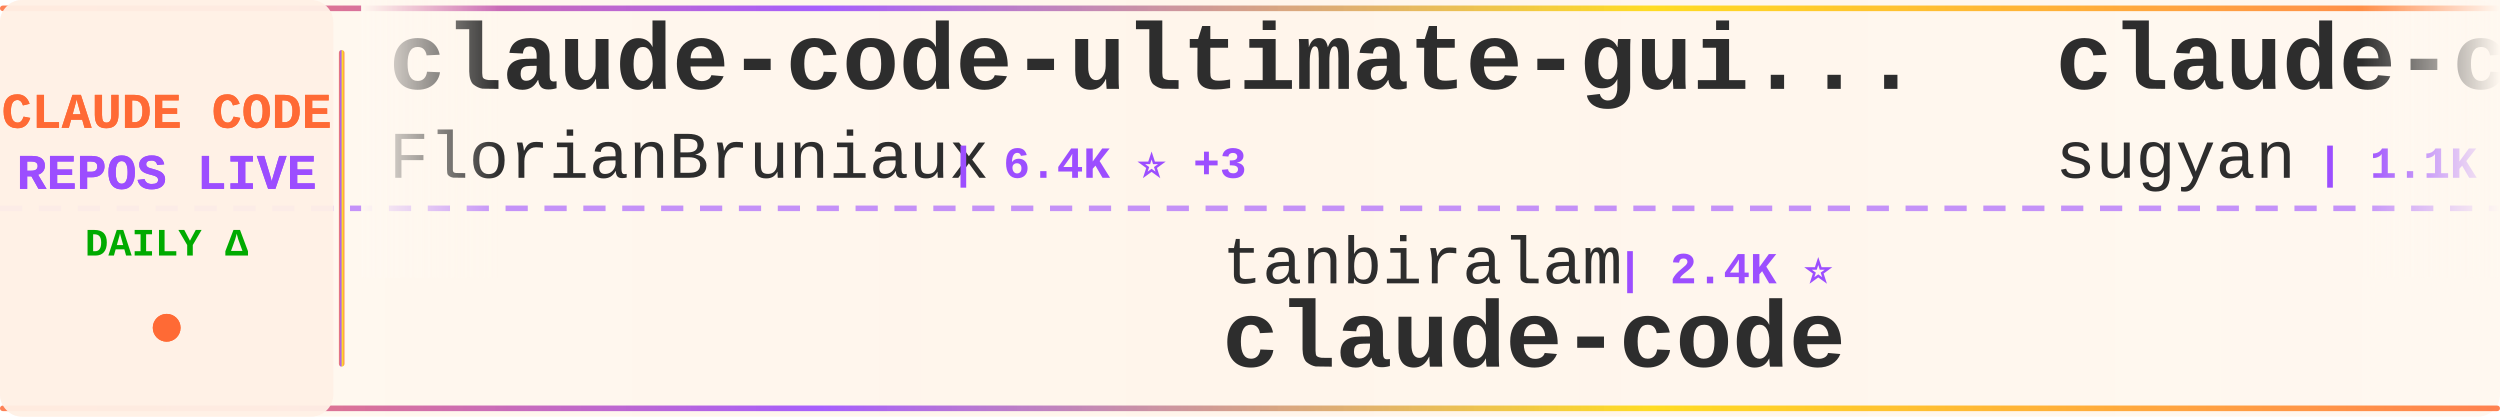
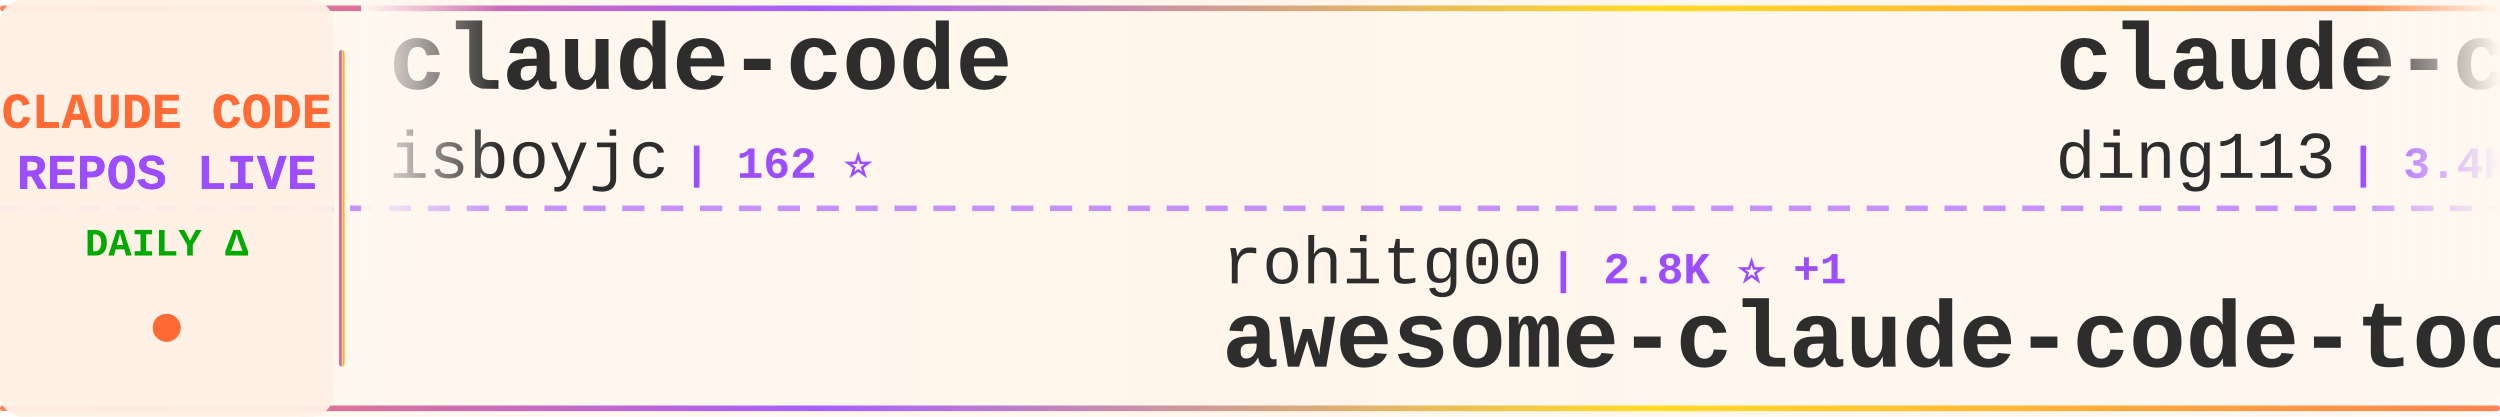
<svg xmlns="http://www.w3.org/2000/svg" width="900" height="150">
  <defs>
    <linearGradient id="tickerBg" x1="0%" y1="0%" x2="100%" y2="0%">
      <stop offset="0%" style="stop-color:#fff8f0;stop-opacity:0.98" />
      <stop offset="50%" style="stop-color:#fff5eb;stop-opacity:1" />
      <stop offset="100%" style="stop-color:#fff8f0;stop-opacity:0.98" />
    </linearGradient>
    <linearGradient id="borderGrad" x1="0%" y1="0%" x2="100%" y2="0%">
      <stop offset="0%" style="stop-color:#FF6B35;stop-opacity:0.85">
        <animate attributeName="stop-opacity" values="0.85;1;0.85" dur="2s" repeatCount="indefinite" />
      </stop>
      <stop offset="33%" style="stop-color:#9C4EFF;stop-opacity:0.9">
        <animate attributeName="stop-opacity" values="0.9;1;0.9" dur="2.2s" repeatCount="indefinite" />
      </stop>
      <stop offset="66%" style="stop-color:#FFD700;stop-opacity:0.85">
        <animate attributeName="stop-opacity" values="0.85;1;0.85" dur="1.8s" repeatCount="indefinite" />
      </stop>
      <stop offset="100%" style="stop-color:#FF6B35;stop-opacity:0.85">
        <animate attributeName="stop-opacity" values="0.85;1;0.85" dur="2s" repeatCount="indefinite" />
      </stop>
    </linearGradient>
    <filter id="textGlow">
      <feGaussianBlur stdDeviation="0.15" result="coloredBlur" />
      <feMerge>
        <feMergeNode in="coloredBlur" />
        <feMergeNode in="SourceGraphic" />
      </feMerge>
    </filter>
    <filter id="metricGlow">
      <feGaussianBlur stdDeviation="0.2" result="coloredBlur" />
      <feMerge>
        <feMergeNode in="coloredBlur" />
        <feMergeNode in="SourceGraphic" />
      </feMerge>
    </filter>
    <linearGradient id="leftFade" x1="0%" y1="0%" x2="100%" y2="0%">
      <stop offset="0%" style="stop-color:#fff8f0;stop-opacity:1" />
      <stop offset="100%" style="stop-color:#fff8f0;stop-opacity:0" />
    </linearGradient>
    <linearGradient id="rightFade" x1="0%" y1="0%" x2="100%" y2="0%">
      <stop offset="0%" style="stop-color:#fff8f0;stop-opacity:0" />
      <stop offset="100%" style="stop-color:#fff8f0;stop-opacity:1" />
    </linearGradient>
  </defs>
  <rect width="900" height="150" fill="url(#tickerBg)" rx="8" />
  <rect x="0" y="2" width="900" height="2" fill="url(#borderGrad)" rx="1" />
  <rect x="0" y="146" width="900" height="2" fill="url(#borderGrad)" rx="1" />
  <line x1="0" y1="75" x2="900" y2="75" stroke="#9C4EFF" stroke-width="2" stroke-dasharray="8 6" opacity="0.6" />
  <rect x="0" y="0" width="120" height="150" fill="#fff0e6" opacity="0.95" rx="8" />
  <text x="60" y="46" font-family="'Courier New', monospace" font-size="18" font-weight="bold" fill="#FF6B35" text-anchor="middle" filter="url(#textGlow)">
    CLAUDE CODE
  </text>
  <text x="60" y="68" font-family="'Courier New', monospace" font-size="18" font-weight="bold" fill="#9C4EFF" text-anchor="middle" filter="url(#textGlow)">
    REPOS LIVE
  </text>
  <text x="60" y="92" font-family="'Courier New', monospace" font-size="14" font-weight="bold" fill="#00aa00" text-anchor="middle">
    DAILY Δ
  </text>
  <circle cx="60" cy="118" r="5" fill="#FF6B35" filter="url(#metricGlow)">
    <animate attributeName="r" values="4;6;4" dur="1.5s" repeatCount="indefinite" />
    <animate attributeName="opacity" values="0.6;1;0.6" dur="1.5s" repeatCount="indefinite" />
  </circle>
  <rect x="122" y="18" width="2" height="114" fill="url(#borderGrad)" rx="1" />
  <clipPath id="tickerClip">
    <rect x="130" y="0" width="770" height="150" />
  </clipPath>
  <g clip-path="url(#tickerClip)">
    <g id="tickerItems">
      <animateTransform attributeName="transform" attributeType="XML" type="translate" from="0 0" to="-3000 0" dur="54s" repeatCount="indefinite" />
      <g transform="translate(0, 0)">
-         <text x="140" y="32" font-family="'Courier New', monospace" font-size="34" font-weight="bold" fill="#2d2d2d">claude-code-ultimate-gui...</text>
-         <text x="140" y="64" font-family="'Courier New', monospace" font-size="24" font-weight="normal" fill="#2d2d2d" opacity="1.0">FlorianBruniaux</text>
-         <text x="342" y="64" font-family="'Courier New', monospace" font-size="16" font-weight="bold" fill="#9C4EFF"> | 6.4K ⭐ +3</text>
+         <text x="140" y="32" font-family="'Courier New', monospace" font-size="34" font-weight="bold" fill="#2d2d2d">claude-code</text>
+         <text x="140" y="64" font-family="'Courier New', monospace" font-size="24" font-weight="normal" fill="#2d2d2d" opacity="1.0">isboyjc</text>
+         <text x="246" y="64" font-family="'Courier New', monospace" font-size="16" font-weight="bold" fill="#9C4EFF"> | 162 ⭐</text>
      </g>
      <g transform="translate(300, 0)">
-         <text x="140" y="102" font-family="'Courier New', monospace" font-size="24" font-weight="normal" fill="#2d2d2d" opacity="1.0">tanbiralam</text>
-         <text x="282" y="102" font-family="'Courier New', monospace" font-size="16" font-weight="bold" fill="#9C4EFF"> | 2.4K ⭐</text>
-         <text x="140" y="132" font-family="'Courier New', monospace" font-size="34" font-weight="bold" fill="#2d2d2d">claude-code</text>
+         <text x="140" y="102" font-family="'Courier New', monospace" font-size="24" font-weight="normal" fill="#2d2d2d" opacity="1.0">rohitg00</text>
+         <text x="258" y="102" font-family="'Courier New', monospace" font-size="16" font-weight="bold" fill="#9C4EFF"> | 2.8K ⭐ +1</text>
+         <text x="140" y="132" font-family="'Courier New', monospace" font-size="34" font-weight="bold" fill="#2d2d2d">awesome-claude-code-tool...</text>
      </g>
      <g transform="translate(600, 0)">
-         <text x="140" y="32" font-family="'Courier New', monospace" font-size="34" font-weight="bold" fill="#2d2d2d">claude-code-webui</text>
-         <text x="140" y="64" font-family="'Courier New', monospace" font-size="24" font-weight="normal" fill="#2d2d2d" opacity="1.0">sugyan</text>
-         <text x="234" y="64" font-family="'Courier New', monospace" font-size="16" font-weight="bold" fill="#9C4EFF"> | 1.1K ⭐</text>
+         <text x="140" y="32" font-family="'Courier New', monospace" font-size="34" font-weight="bold" fill="#2d2d2d">claude-code-hub</text>
+         <text x="140" y="64" font-family="'Courier New', monospace" font-size="24" font-weight="normal" fill="#2d2d2d" opacity="1.0">ding113</text>
+         <text x="246" y="64" font-family="'Courier New', monospace" font-size="16" font-weight="bold" fill="#9C4EFF"> | 3.4K ⭐</text>
      </g>
      <g transform="translate(900, 0)">
-         <text x="140" y="102" font-family="'Courier New', monospace" font-size="24" font-weight="normal" fill="#2d2d2d" opacity="1.0">edmund-io</text>
-         <text x="270" y="102" font-family="'Courier New', monospace" font-size="16" font-weight="bold" fill="#9C4EFF"> | 1.5K ⭐ -1</text>
-         <text x="140" y="132" font-family="'Courier New', monospace" font-size="34" font-weight="bold" fill="#2d2d2d">edmunds-claude-code</text>
+         <text x="140" y="102" font-family="'Courier New', monospace" font-size="24" font-weight="normal" fill="#2d2d2d" opacity="1.0">luyao618</text>
+         <text x="258" y="102" font-family="'Courier New', monospace" font-size="16" font-weight="bold" fill="#9C4EFF"> | 1.7K ⭐</text>
+         <text x="140" y="132" font-family="'Courier New', monospace" font-size="34" font-weight="bold" fill="#2d2d2d">Claude-Code-Source-Study</text>
      </g>
      <g transform="translate(1200, 0)">
-         <text x="140" y="32" font-family="'Courier New', monospace" font-size="34" font-weight="bold" fill="#2d2d2d">claude-code</text>
-         <text x="140" y="64" font-family="'Courier New', monospace" font-size="24" font-weight="normal" fill="#2d2d2d" opacity="1.0">claude-code-best</text>
-         <text x="354" y="64" font-family="'Courier New', monospace" font-size="16" font-weight="bold" fill="#9C4EFF"> | 23.2K ⭐ +5</text>
+         <text x="140" y="32" font-family="'Courier New', monospace" font-size="34" font-weight="bold" fill="#2d2d2d">oh-my-claudecode</text>
+         <text x="140" y="64" font-family="'Courier New', monospace" font-size="24" font-weight="normal" fill="#2d2d2d" opacity="1.0">Yeachan-Heo</text>
+         <text x="294" y="64" font-family="'Courier New', monospace" font-size="16" font-weight="bold" fill="#9C4EFF"> | 40.6K ⭐ +10</text>
      </g>
      <g transform="translate(1500, 0)">
-         <text x="140" y="102" font-family="'Courier New', monospace" font-size="24" font-weight="normal" fill="#2d2d2d" opacity="1.0">liuup</text>
-         <text x="222" y="102" font-family="'Courier New', monospace" font-size="16" font-weight="bold" fill="#9C4EFF"> | 4.1K ⭐</text>
-         <text x="140" y="132" font-family="'Courier New', monospace" font-size="34" font-weight="bold" fill="#2d2d2d">claude-code-analysis</text>
+         <text x="140" y="102" font-family="'Courier New', monospace" font-size="24" font-weight="normal" fill="#2d2d2d" opacity="1.0">mrpaidsocial</text>
+         <text x="306" y="102" font-family="'Courier New', monospace" font-size="16" font-weight="bold" fill="#9C4EFF"> | 1.7K ⭐ +1</text>
+         <text x="140" y="132" font-family="'Courier New', monospace" font-size="34" font-weight="bold" fill="#2d2d2d">arcads-claude-code-mrpai...</text>
      </g>
      <g transform="translate(1800, 0)">
-         <text x="140" y="32" font-family="'Courier New', monospace" font-size="34" font-weight="bold" fill="#2d2d2d">claude-code-video-toolki...</text>
-         <text x="140" y="64" font-family="'Courier New', monospace" font-size="24" font-weight="normal" fill="#2d2d2d" opacity="1.0">digitalsamba</text>
-         <text x="306" y="64" font-family="'Courier New', monospace" font-size="16" font-weight="bold" fill="#9C4EFF"> | 2.5K ⭐ +4</text>
+         <text x="140" y="32" font-family="'Courier New', monospace" font-size="34" font-weight="bold" fill="#2d2d2d">claude-code-source</text>
+         <text x="140" y="64" font-family="'Courier New', monospace" font-size="24" font-weight="normal" fill="#2d2d2d" opacity="1.0">hangsman</text>
+         <text x="258" y="64" font-family="'Courier New', monospace" font-size="16" font-weight="bold" fill="#9C4EFF"> | 799 ⭐</text>
      </g>
      <g transform="translate(2100, 0)">
        <text x="140" y="102" font-family="'Courier New', monospace" font-size="24" font-weight="normal" fill="#2d2d2d" opacity="1.0">ccplugins</text>
        <text x="270" y="102" font-family="'Courier New', monospace" font-size="16" font-weight="bold" fill="#9C4EFF"> | 998 ⭐</text>
        <text x="140" y="132" font-family="'Courier New', monospace" font-size="34" font-weight="bold" fill="#2d2d2d">awesome-claude-code-plug...</text>
      </g>
      <g transform="translate(2400, 0)">
-         <text x="140" y="32" font-family="'Courier New', monospace" font-size="34" font-weight="bold" fill="#2d2d2d">claude-code-source-code</text>
-         <text x="140" y="64" font-family="'Courier New', monospace" font-size="24" font-weight="normal" fill="#2d2d2d" opacity="1.0">777genius</text>
-         <text x="270" y="64" font-family="'Courier New', monospace" font-size="16" font-weight="bold" fill="#9C4EFF"> | 938 ⭐</text>
+         <text x="140" y="32" font-family="'Courier New', monospace" font-size="34" font-weight="bold" fill="#2d2d2d">edmunds-claude-code</text>
+         <text x="140" y="64" font-family="'Courier New', monospace" font-size="24" font-weight="normal" fill="#2d2d2d" opacity="1.0">edmund-io</text>
+         <text x="270" y="64" font-family="'Courier New', monospace" font-size="16" font-weight="bold" fill="#9C4EFF"> | 1.5K ⭐</text>
      </g>
      <g transform="translate(2700, 0)">
-         <text x="140" y="102" font-family="'Courier New', monospace" font-size="24" font-weight="normal" fill="#2d2d2d" opacity="1.0">repowise-dev</text>
-         <text x="306" y="102" font-family="'Courier New', monospace" font-size="16" font-weight="bold" fill="#9C4EFF"> | 1.2K ⭐</text>
-         <text x="140" y="132" font-family="'Courier New', monospace" font-size="34" font-weight="bold" fill="#2d2d2d">claude-code-prompts</text>
+         <text x="140" y="102" font-family="'Courier New', monospace" font-size="24" font-weight="normal" fill="#2d2d2d" opacity="1.0">fuergaosi233</text>
+         <text x="306" y="102" font-family="'Courier New', monospace" font-size="16" font-weight="bold" fill="#9C4EFF"> | 2.8K ⭐</text>
+         <text x="140" y="132" font-family="'Courier New', monospace" font-size="34" font-weight="bold" fill="#2d2d2d">claude-code-proxy</text>
      </g>
      <g transform="translate(3000, 0)">
-         <text x="140" y="32" font-family="'Courier New', monospace" font-size="34" font-weight="bold" fill="#2d2d2d">claude-code-ultimate-gui...</text>
-         <text x="140" y="64" font-family="'Courier New', monospace" font-size="24" font-weight="normal" fill="#2d2d2d" opacity="1.0">FlorianBruniaux</text>
-         <text x="342" y="64" font-family="'Courier New', monospace" font-size="16" font-weight="bold" fill="#9C4EFF"> | 6.4K ⭐ +3</text>
+         <text x="140" y="32" font-family="'Courier New', monospace" font-size="34" font-weight="bold" fill="#2d2d2d">claude-code</text>
+         <text x="140" y="64" font-family="'Courier New', monospace" font-size="24" font-weight="normal" fill="#2d2d2d" opacity="1.0">isboyjc</text>
+         <text x="246" y="64" font-family="'Courier New', monospace" font-size="16" font-weight="bold" fill="#9C4EFF"> | 162 ⭐</text>
      </g>
      <g transform="translate(3300, 0)">
-         <text x="140" y="102" font-family="'Courier New', monospace" font-size="24" font-weight="normal" fill="#2d2d2d" opacity="1.0">tanbiralam</text>
-         <text x="282" y="102" font-family="'Courier New', monospace" font-size="16" font-weight="bold" fill="#9C4EFF"> | 2.4K ⭐</text>
-         <text x="140" y="132" font-family="'Courier New', monospace" font-size="34" font-weight="bold" fill="#2d2d2d">claude-code</text>
+         <text x="140" y="102" font-family="'Courier New', monospace" font-size="24" font-weight="normal" fill="#2d2d2d" opacity="1.0">rohitg00</text>
+         <text x="258" y="102" font-family="'Courier New', monospace" font-size="16" font-weight="bold" fill="#9C4EFF"> | 2.8K ⭐ +1</text>
+         <text x="140" y="132" font-family="'Courier New', monospace" font-size="34" font-weight="bold" fill="#2d2d2d">awesome-claude-code-tool...</text>
      </g>
      <g transform="translate(3600, 0)">
-         <text x="140" y="32" font-family="'Courier New', monospace" font-size="34" font-weight="bold" fill="#2d2d2d">claude-code-webui</text>
-         <text x="140" y="64" font-family="'Courier New', monospace" font-size="24" font-weight="normal" fill="#2d2d2d" opacity="1.0">sugyan</text>
-         <text x="234" y="64" font-family="'Courier New', monospace" font-size="16" font-weight="bold" fill="#9C4EFF"> | 1.1K ⭐</text>
+         <text x="140" y="32" font-family="'Courier New', monospace" font-size="34" font-weight="bold" fill="#2d2d2d">claude-code-hub</text>
+         <text x="140" y="64" font-family="'Courier New', monospace" font-size="24" font-weight="normal" fill="#2d2d2d" opacity="1.0">ding113</text>
+         <text x="246" y="64" font-family="'Courier New', monospace" font-size="16" font-weight="bold" fill="#9C4EFF"> | 3.4K ⭐</text>
      </g>
      <g transform="translate(3900, 0)">
-         <text x="140" y="102" font-family="'Courier New', monospace" font-size="24" font-weight="normal" fill="#2d2d2d" opacity="1.0">edmund-io</text>
-         <text x="270" y="102" font-family="'Courier New', monospace" font-size="16" font-weight="bold" fill="#9C4EFF"> | 1.5K ⭐ -1</text>
-         <text x="140" y="132" font-family="'Courier New', monospace" font-size="34" font-weight="bold" fill="#2d2d2d">edmunds-claude-code</text>
+         <text x="140" y="102" font-family="'Courier New', monospace" font-size="24" font-weight="normal" fill="#2d2d2d" opacity="1.0">luyao618</text>
+         <text x="258" y="102" font-family="'Courier New', monospace" font-size="16" font-weight="bold" fill="#9C4EFF"> | 1.7K ⭐</text>
+         <text x="140" y="132" font-family="'Courier New', monospace" font-size="34" font-weight="bold" fill="#2d2d2d">Claude-Code-Source-Study</text>
      </g>
    </g>
  </g>
  <rect x="130" y="0" width="50" height="100" fill="url(#leftFade)" />
  <rect x="850" y="0" width="50" height="100" fill="url(#rightFade)" />
</svg>
